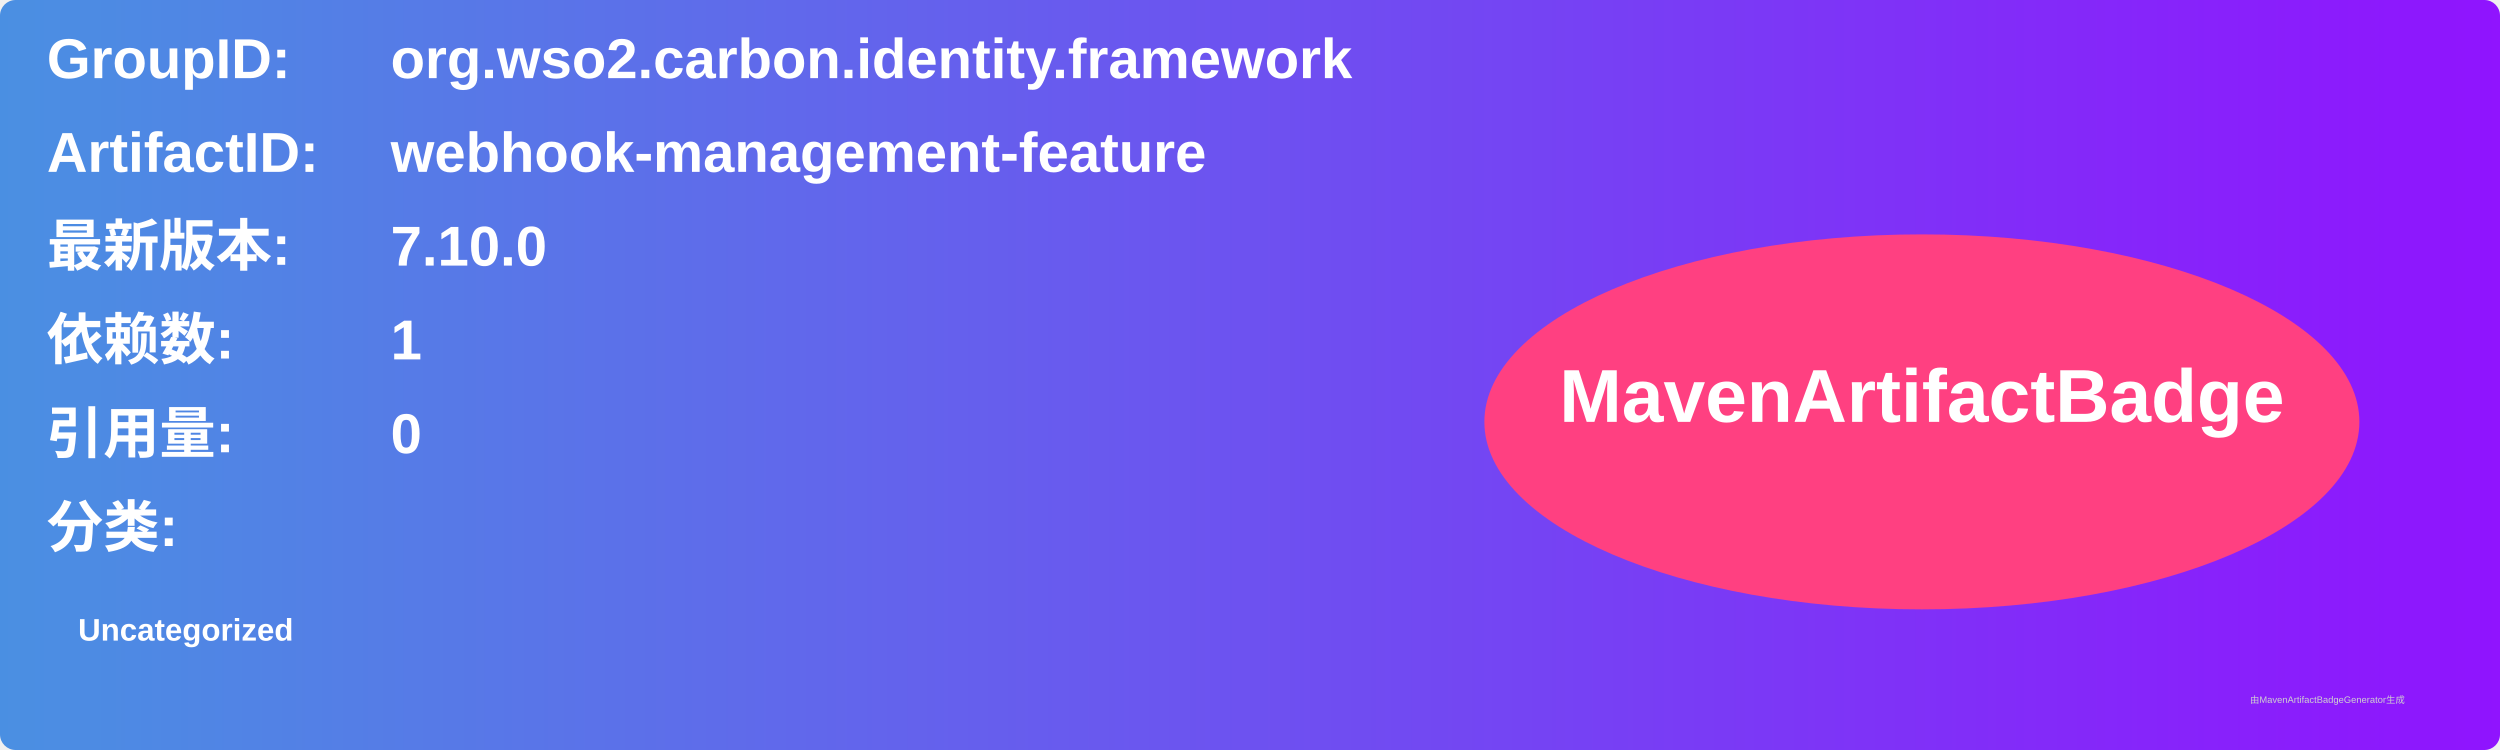
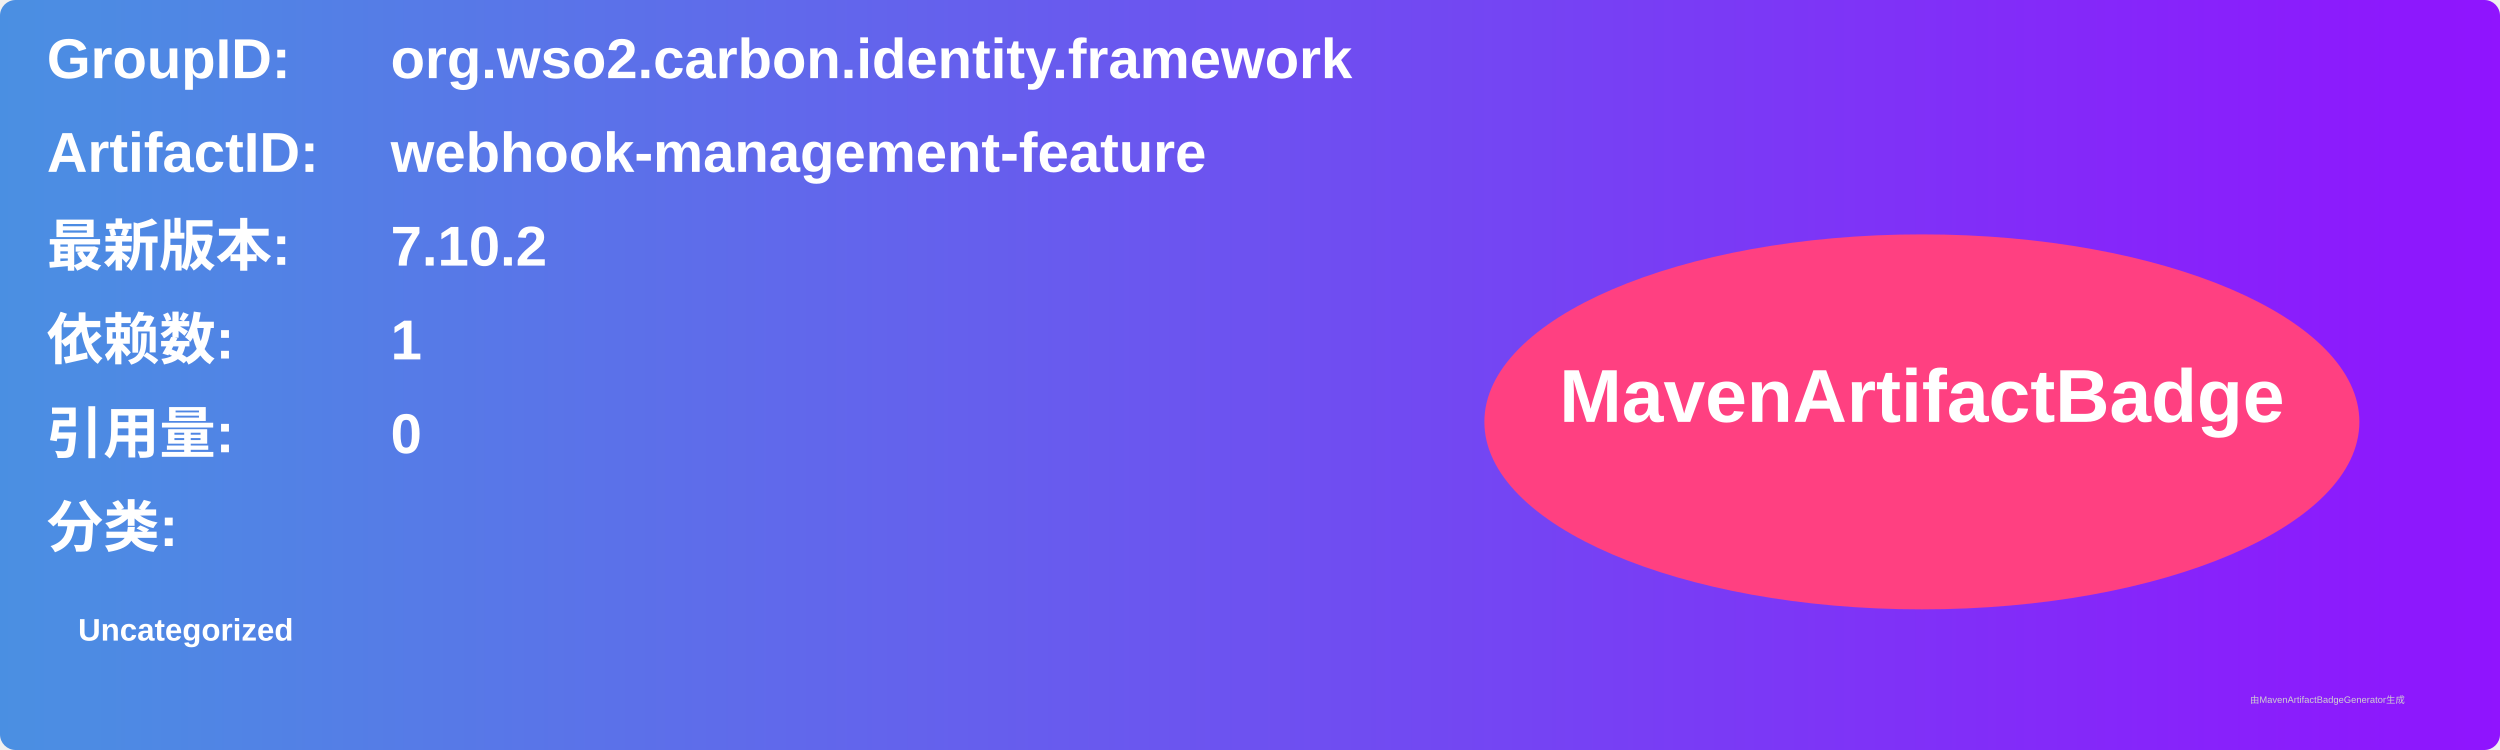
<svg xmlns="http://www.w3.org/2000/svg" width="800" height="240" viewBox="0 0 800 240">
  <linearGradient id="grad" x1="0%" y1="0%" x2="100%" y2="0%">
    <stop offset="0%" stop-color="#4a90e2" />
    <stop offset="100%" stop-color="#9013fe" />
  </linearGradient>
  <rect width="100%" height="100%" rx="5" ry="5" fill="url(#grad)" />
  <g transform="translate(15, 15)">
    <text x="0" y="10" font-family="Arial" font-size="18" fill="white" font-weight="bold" width="260">GroupID:</text>
    <text x="110" y="10" font-family="Arial" font-size="18" fill="white" font-weight="bold" width="460">org.wso2.carbon.identity.framework</text>
    <text x="0" y="40" font-family="Arial" font-size="18" fill="white" font-weight="bold" width="260">ArtifactID:</text>
    <text x="110" y="40" font-family="Arial" font-size="18" fill="white" font-weight="bold" width="460">webhook-management-feature</text>
    <text x="0" y="70" font-family="Arial" font-size="18" fill="white" font-weight="bold">最新版本:</text>
    <text x="110" y="70" font-family="Arial" font-size="18" fill="white" font-weight="bold">
-       <tspan font-weight="bold">7.10.0</tspan>
+       <tspan font-weight="bold">7.10.2</tspan>
    </text>
    <text x="0" y="100" font-family="Arial" font-size="18" fill="white" font-weight="bold">依赖数: </text>
    <text x="110" y="100" font-family="Arial" font-size="18" fill="white">
      <tspan font-weight="bold">1</tspan>
    </text>
    <text x="0" y="130" font-family="Arial" font-size="18" fill="white" font-weight="bold">引用量: </text>
    <text x="110" y="130" font-family="Arial" font-size="18" fill="white">
      <tspan font-weight="bold">0</tspan>
    </text>
    <text x="0" y="160" font-family="Arial" font-size="18" fill="white" font-weight="bold">分类:</text>
    <text x="10" y="190" font-family="Arial" font-size="10" fill="white">
      <tspan font-weight="bold">Uncategorized</tspan>
    </text>
    <ellipse cx="600" cy="120" rx="140" ry="60" fill="#ff4081" />
    <text x="600" y="120" text-anchor="middle" font-family="Arial" font-size="24" fill="white" font-weight="bold">MavenArtifactBadge</text>
  </g>
  <text x="720" y="225" font-family="Arial" font-size="3" fill="#d0d0d0">由MavenArtifactBadgeGenerator生成</text>
</svg>
